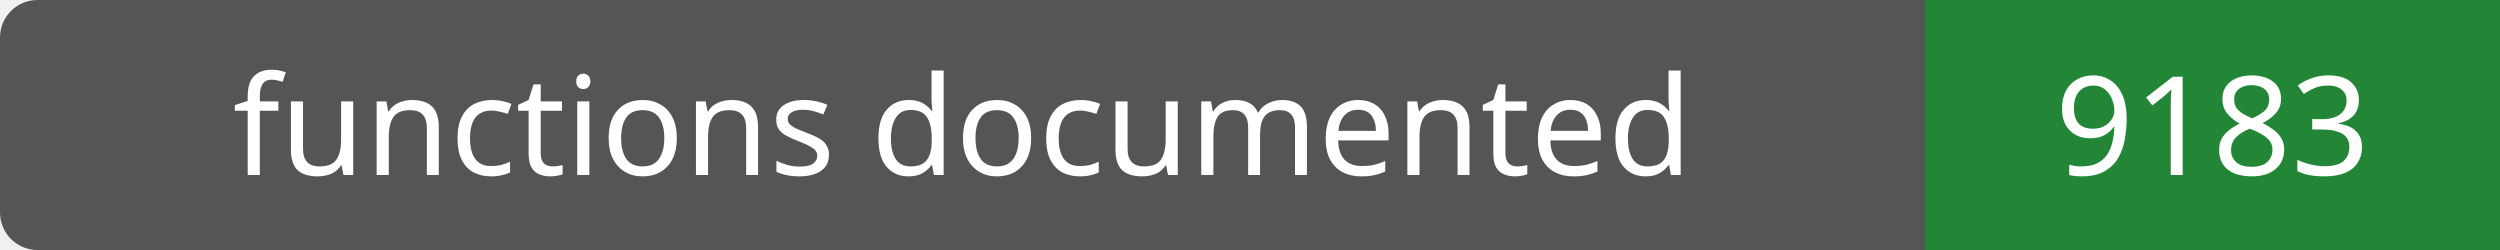
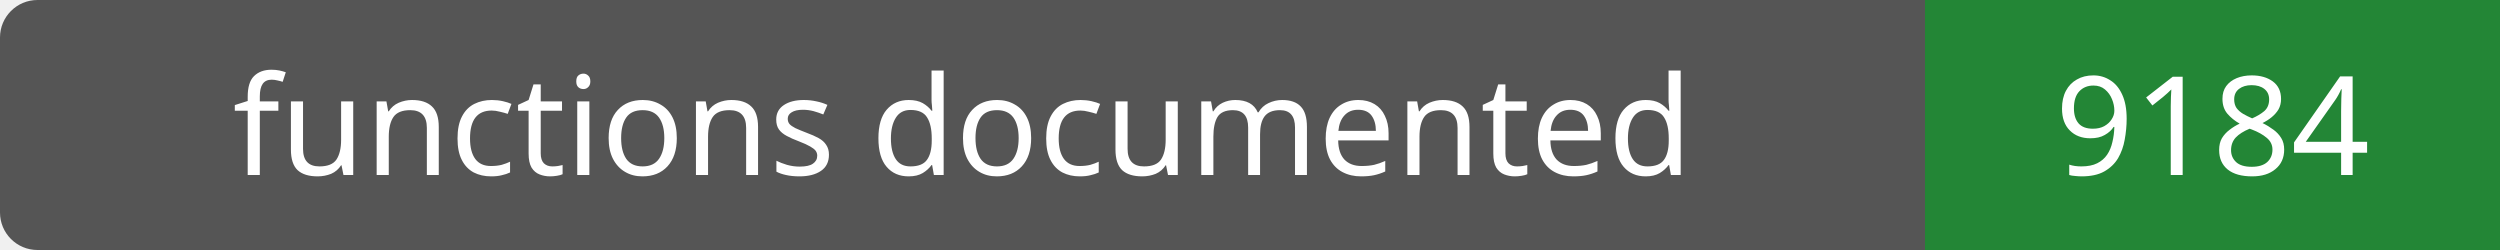
- <svg xmlns="http://www.w3.org/2000/svg" width="200" height="20" role="img" aria-label="functions documented: 9183">
+ <svg xmlns="http://www.w3.org/2000/svg" width="200" height="20" role="img" aria-label="functions documented: 9184">
  <rect width="200" height="20" rx="3" fill="#555" />
  <path fill="#238636" d="M154 0h46v20H154z" />
  <g fill="#fff" text-anchor="middle" font-family="Verdana,sans-serif" font-size="11">
    <text x="77.0" y="14">functions documented</text>
-     <text x="177.0" y="14">9183</text>
+     <text x="177.0" y="14">9184</text>
  </g>
</svg>
